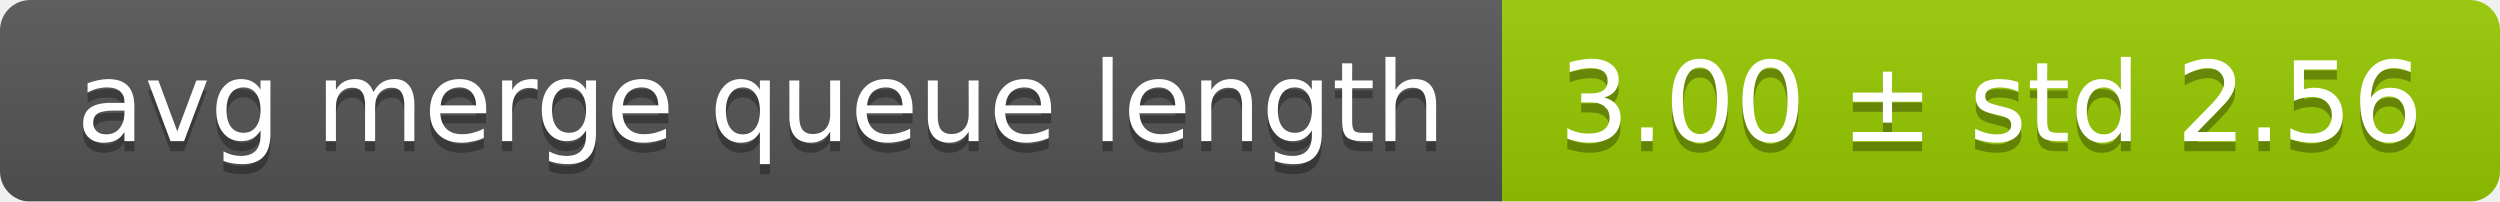
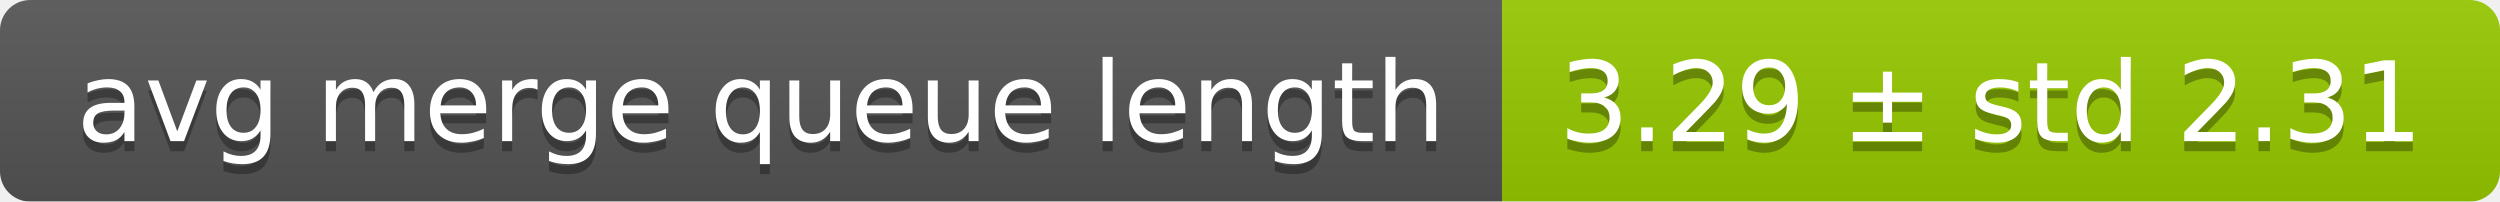
<svg xmlns="http://www.w3.org/2000/svg" width="248" height="20">
  <linearGradient id="smooth" x2="0" y2="100%">
    <stop offset="0" stop-color="#bbb" stop-opacity=".1" />
    <stop offset="1" stop-opacity=".1" />
  </linearGradient>
  <mask id="round">
    <rect width="248" height="20" rx="3" fill="#fff" />
  </mask>
  <g mask="url(#round)">
    <rect width="149" height="20" fill="#555" />
    <rect x="149" width="99" height="20" fill="#97ca00" />
    <rect width="248" height="20" fill="url(#smooth)" />
  </g>
  <g fill="#fff" text-anchor="middle" font-family="DejaVu Sans,Verdana,Geneva,sans-serif" font-size="11">
    <text x="75.5" y="15" fill="#010101" fill-opacity=".3">avg merge queue length</text>
    <text x="75.5" y="14">avg merge queue length</text>
-     <text x="197.5" y="15" fill="#010101" fill-opacity=".3">3.00 ± std 2.56</text>
-     <text x="197.5" y="14">3.00 ± std 2.56</text>
+     <text x="197.5" y="15" fill="#010101" fill-opacity=".3">3.29 ± std 2.31</text>
+     <text x="197.5" y="14">3.29 ± std 2.31</text>
  </g>
</svg>
